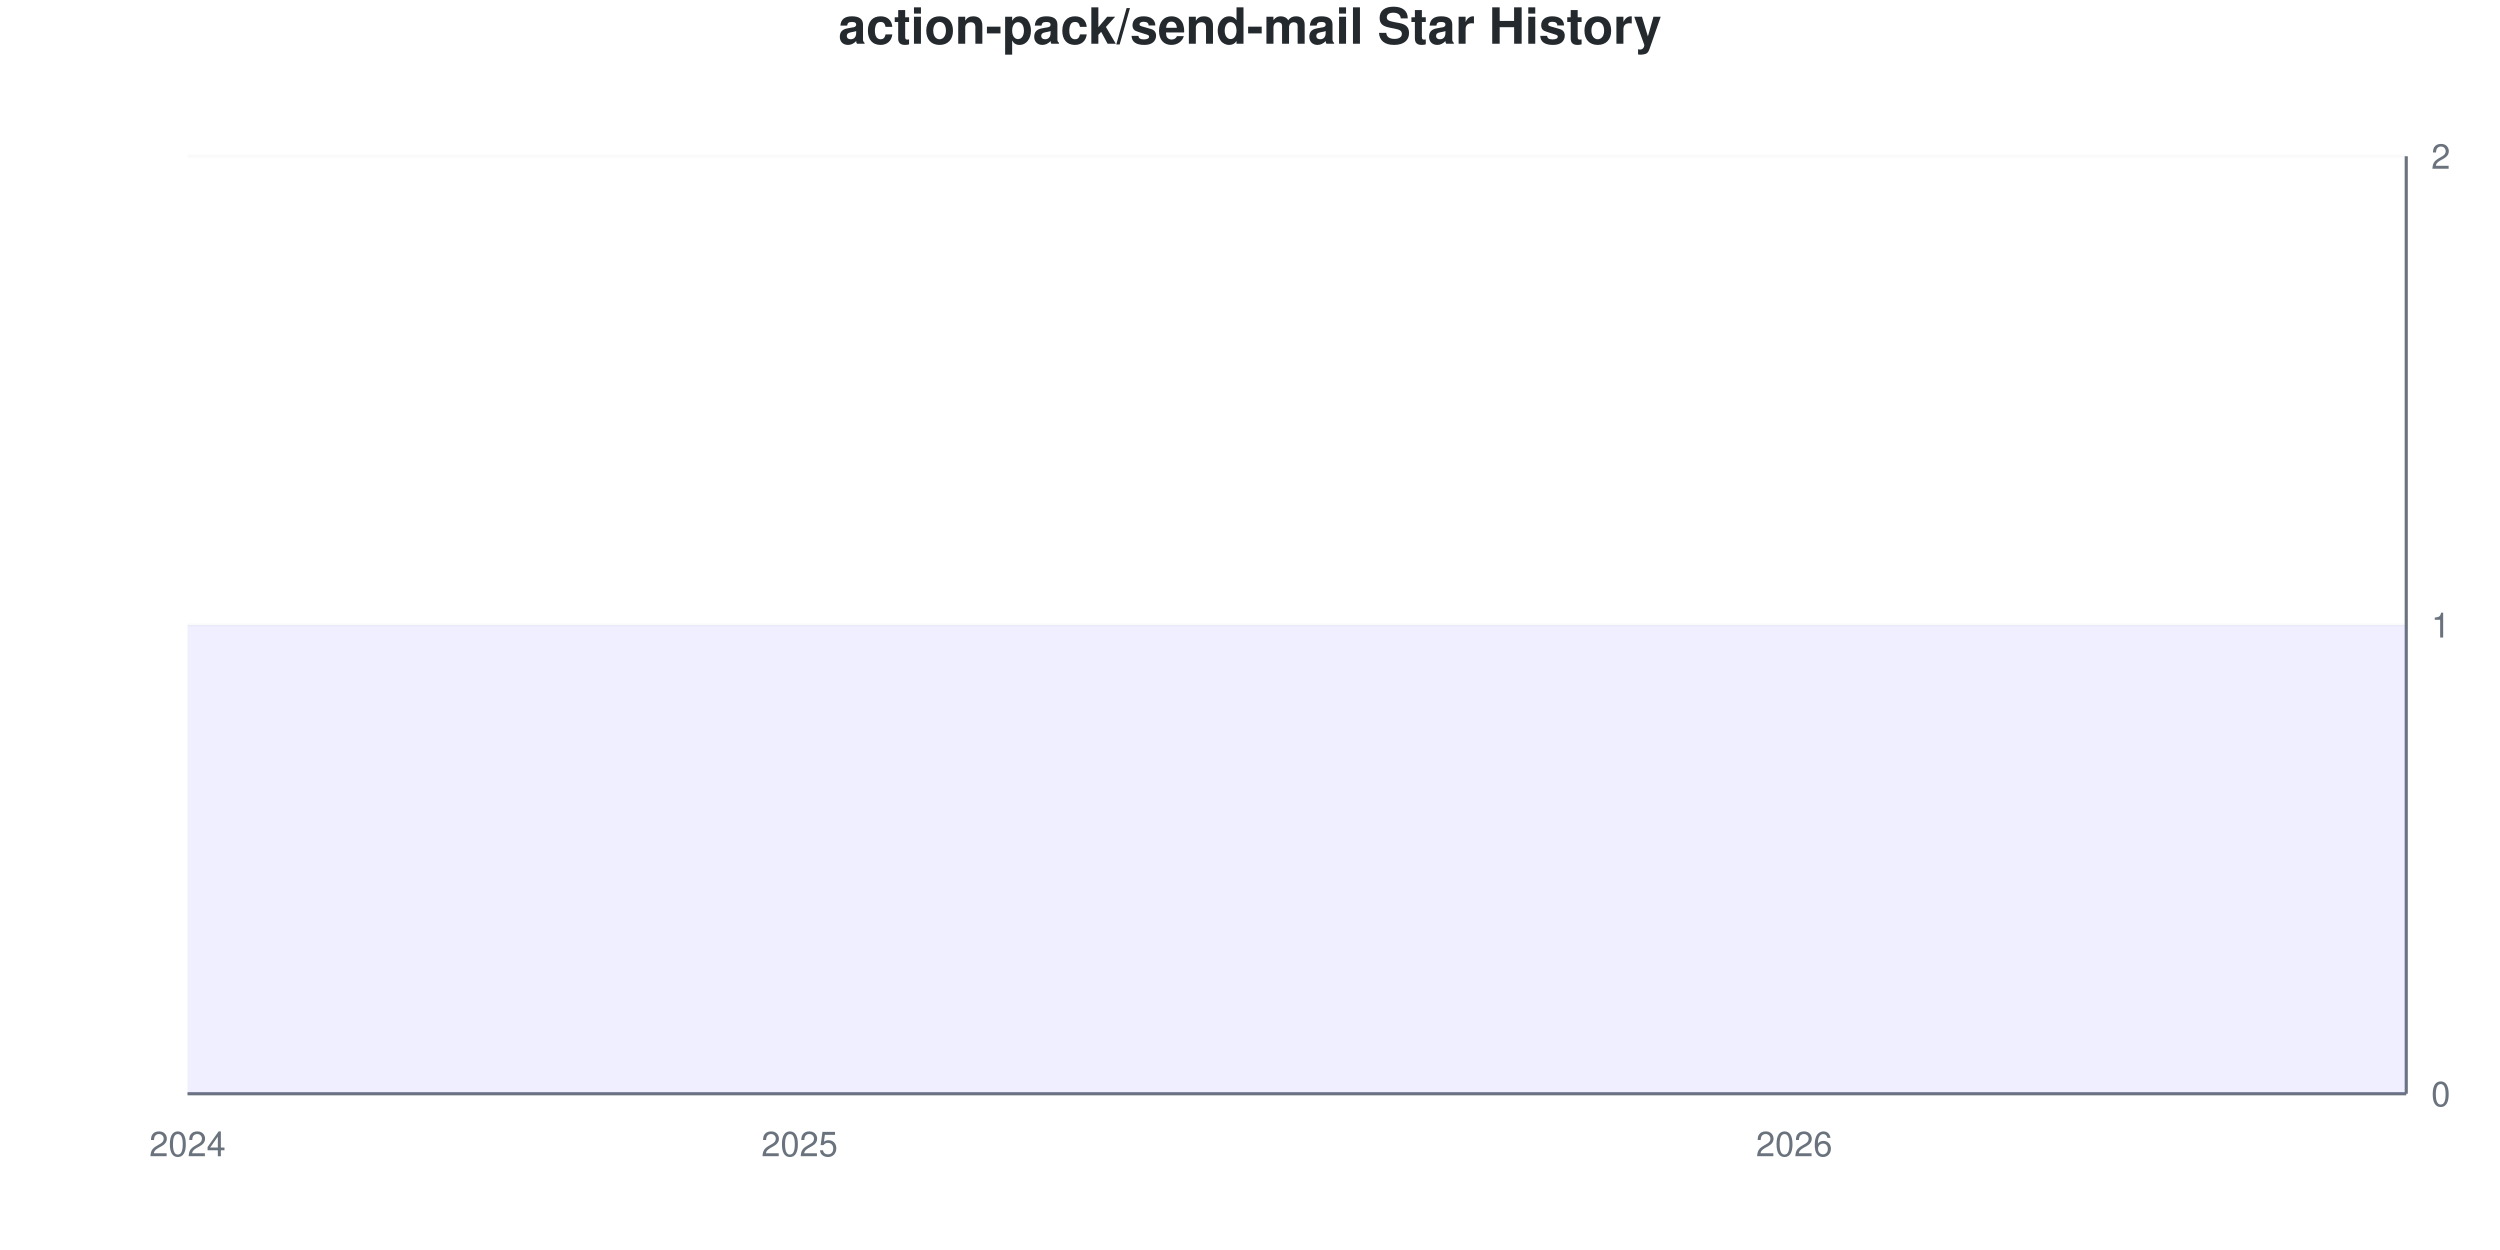
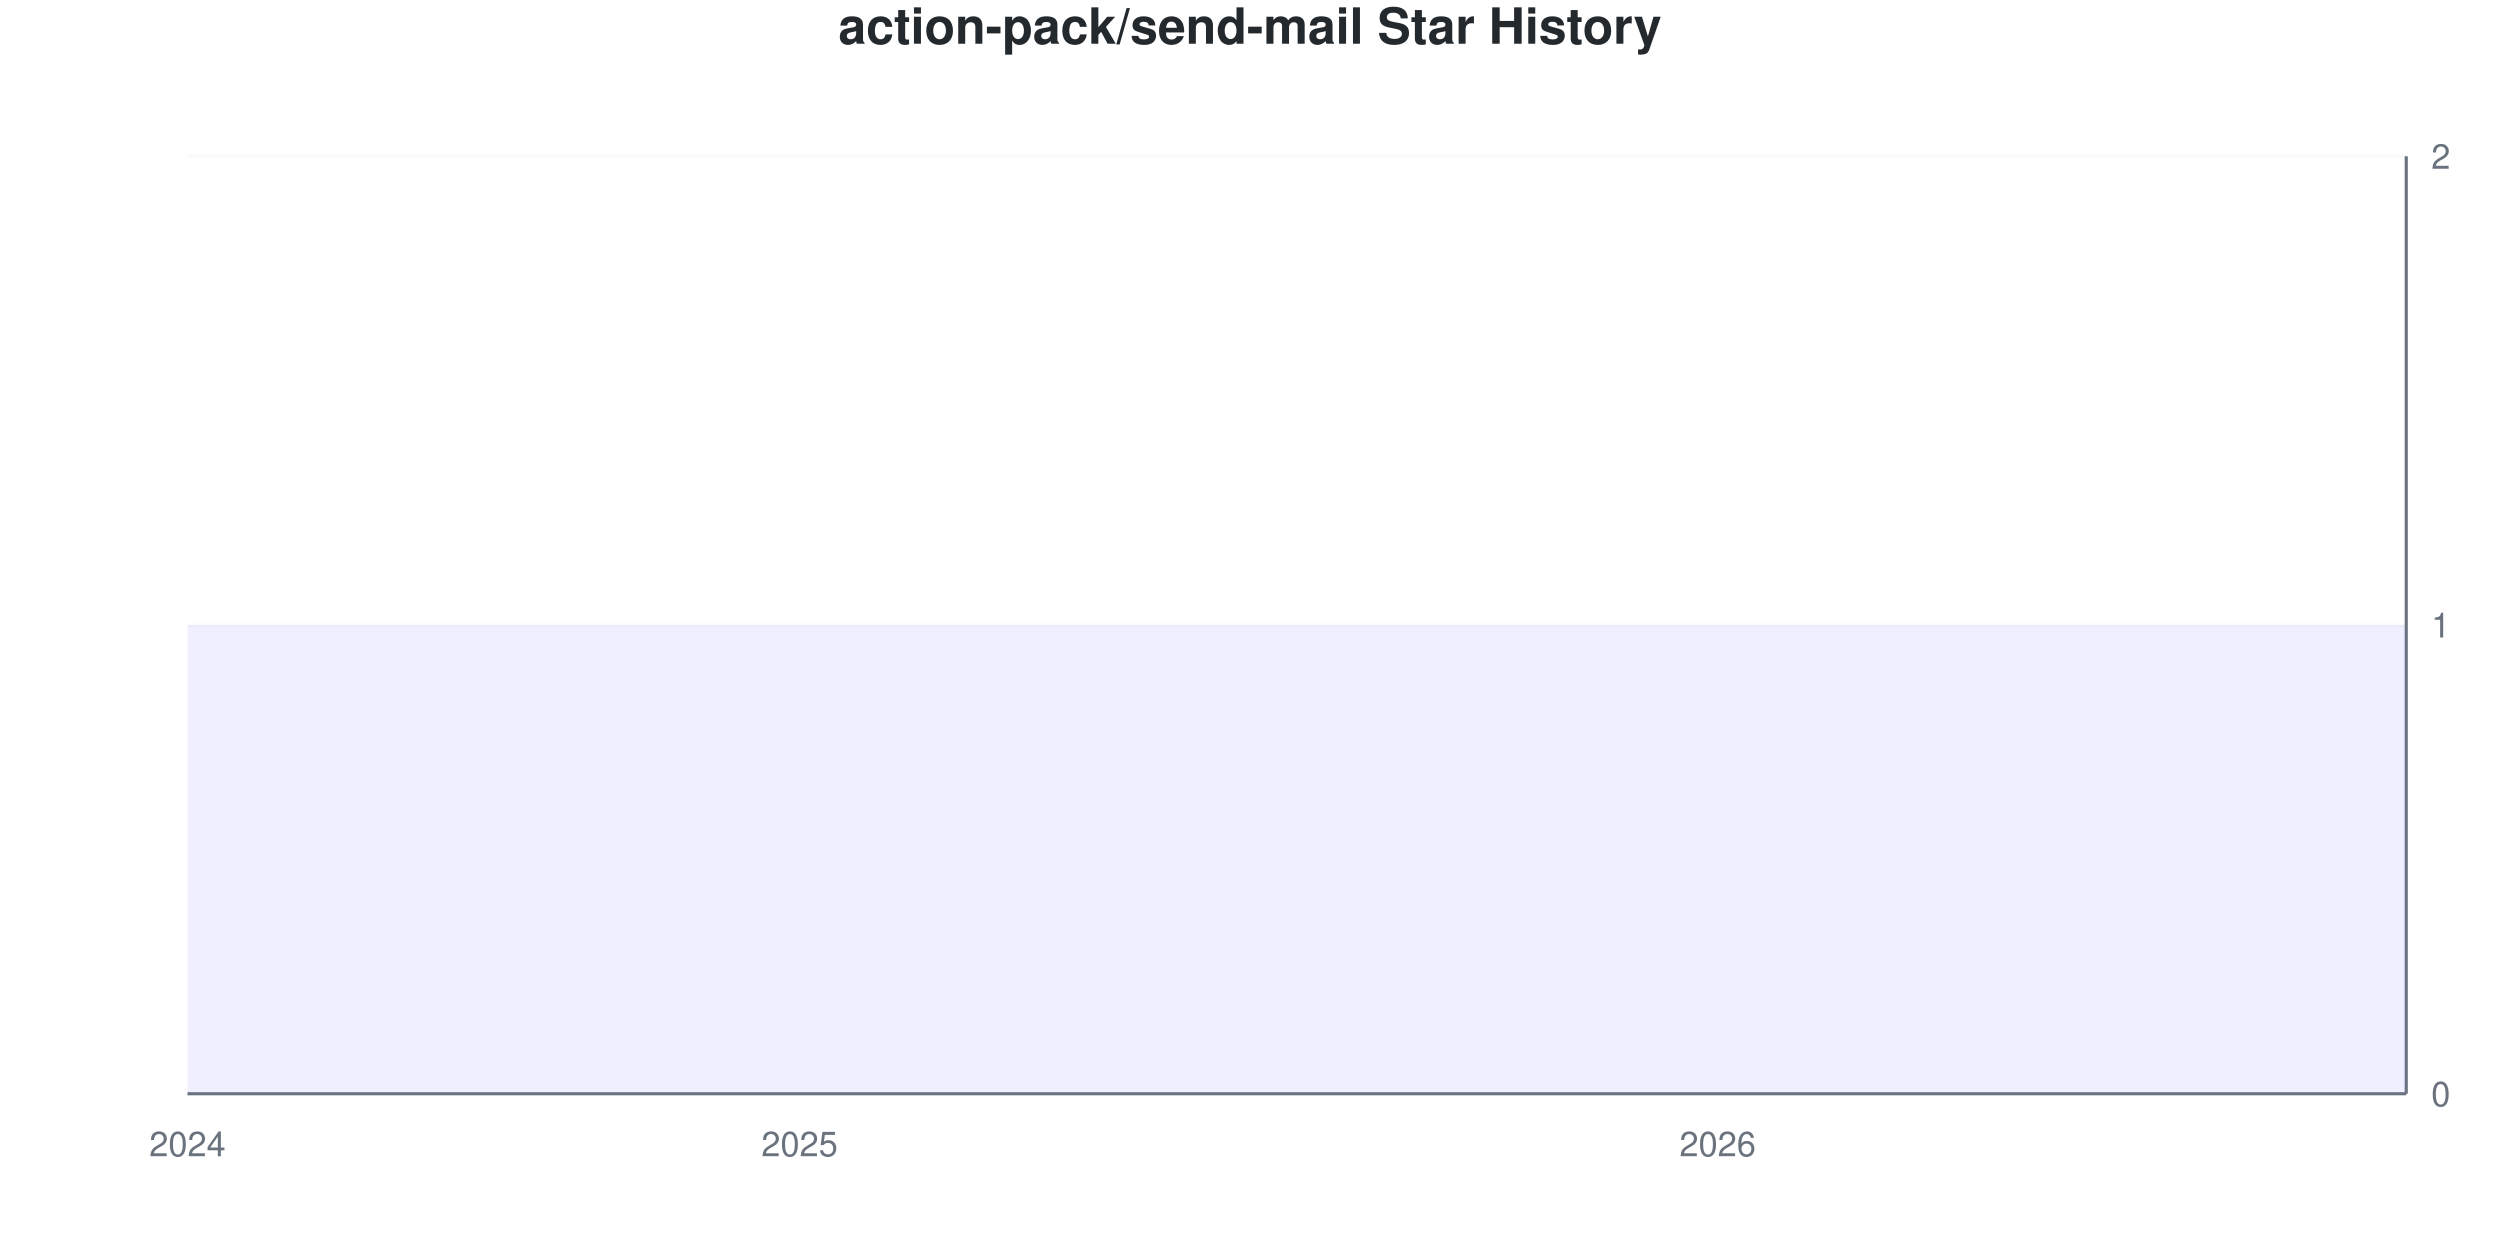
<svg xmlns="http://www.w3.org/2000/svg" viewBox="0 0 800 400" width="800" height="400">
  <style>
    @keyframes drawLine {
      to { stroke-dashoffset: 0; }
    }
    @keyframes fadeInPoint {
      from { opacity: 0; }
      to { opacity: 1; }
    }
    .data-line-0 {
      stroke-dasharray: 1290;
      stroke-dashoffset: 1290;
      animation: drawLine 2s ease-out forwards;
    }
    .data-point {
      opacity: 0;
      animation: fadeInPoint 0.5s ease-out forwards;
    }
    .chart-bg { fill: #fff; }
    .chart-text { fill: #24292e; }
    .chart-muted { fill: #6a737d; }
    .chart-grid { stroke: #eee; }
    .chart-axis { stroke: #6a737d; }
    @media (prefers-color-scheme: dark) {
      .chart-bg { fill: #0d1117; }
      .chart-text { fill: #e6edf3; }
      .chart-muted { fill: #8b949e; }
      .chart-grid { stroke: #21262d; }
      .chart-axis { stroke: #8b949e; }
    }
  </style>
  <rect width="800" height="400" class="chart-bg" />
  <text x="400" y="14" text-anchor="middle" class="chart-text" font-size="16" font-weight="bold" font-family="-apple-system, BlinkMacSystemFont, 'Segoe UI', Helvetica, Arial, sans-serif">action-pack/send-mail Star History</text>
  <g class="grid">
    <line x1="60" y1="350" x2="770" y2="350" class="chart-grid" stroke-opacity="0.3" />
    <text x="778" y="354" text-anchor="start" class="chart-muted" font-size="11" font-family="-apple-system, BlinkMacSystemFont, 'Segoe UI', Helvetica, Arial, sans-serif">0</text>
    <line x1="60" y1="200" x2="770" y2="200" class="chart-grid" stroke-opacity="0.3" />
    <text x="778" y="204" text-anchor="start" class="chart-muted" font-size="11" font-family="-apple-system, BlinkMacSystemFont, 'Segoe UI', Helvetica, Arial, sans-serif">1</text>
    <line x1="60" y1="50" x2="770" y2="50" class="chart-grid" stroke-opacity="0.3" />
    <text x="778" y="54" text-anchor="start" class="chart-muted" font-size="11" font-family="-apple-system, BlinkMacSystemFont, 'Segoe UI', Helvetica, Arial, sans-serif">2</text>
  </g>
  <g class="milestones">
    
  </g>
  <g class="x-axis">
    <text x="60" y="370" text-anchor="middle" class="chart-muted" font-size="11" font-family="-apple-system, BlinkMacSystemFont, 'Segoe UI', Helvetica, Arial, sans-serif">2024</text>
    <text x="255.862" y="370" text-anchor="middle" class="chart-muted" font-size="11" font-family="-apple-system, BlinkMacSystemFont, 'Segoe UI', Helvetica, Arial, sans-serif">2025</text>
-     <text x="574.138" y="370" text-anchor="middle" class="chart-muted" font-size="11" font-family="-apple-system, BlinkMacSystemFont, 'Segoe UI', Helvetica, Arial, sans-serif">2026</text>
+     <text x="549.655" y="370" text-anchor="middle" class="chart-muted" font-size="11" font-family="-apple-system, BlinkMacSystemFont, 'Segoe UI', Helvetica, Arial, sans-serif">2026</text>
  </g>
  <line x1="770" y1="50" x2="770" y2="350" class="chart-axis" stroke-width="1" />
  <line x1="60" y1="350" x2="770" y2="350" class="chart-axis" stroke-width="1" />
  <path d="M60,350 L60,200 C68.161,200 76.322,200 84.483,200 C92.644,200 100.805,200 108.966,200 C117.126,200 125.287,200 133.448,200 C141.609,200 149.77,200 157.931,200 C166.092,200 174.253,200 182.414,200 C190.575,200 198.736,200 206.897,200 C215.057,200 223.218,200 231.379,200 C239.54,200 247.701,200 255.862,200 C264.023,200 272.184,200 280.345,200 C288.506,200 296.667,200 304.828,200 C312.989,200 321.149,200 329.31,200 C337.471,200 345.632,200 353.793,200 C361.954,200 370.115,200 378.276,200 C386.437,200 394.598,200 402.759,200 C410.92,200 419.08,200 427.241,200 C435.402,200 443.563,200 451.724,200 C459.885,200 468.046,200 476.207,200 C484.368,200 492.529,200 500.69,200 C508.851,200 517.011,200 525.172,200 C533.333,200 541.494,200 549.655,200 C557.816,200 565.977,200 574.138,200 C582.299,200 590.46,200 598.621,200 C606.782,200 614.943,200 623.103,200 C631.264,200 639.425,200 647.586,200 C655.747,200 663.908,200 672.069,200 C680.23,200 688.391,200 696.552,200 C704.713,200 712.874,200 721.034,200 C729.195,200 737.356,200 745.517,200 C753.678,200 761.839,200 770,200 L770,350 L60,350 Z" fill="#6b63ff" fill-opacity="0.1" />
  <path d="M60,350 L60,200 C68.161,200 76.322,200 84.483,200 C92.644,200 100.805,200 108.966,200 C117.126,200 125.287,200 133.448,200 C141.609,200 149.77,200 157.931,200 C166.092,200 174.253,200 182.414,200 C190.575,200 198.736,200 206.897,200 C215.057,200 223.218,200 231.379,200 C239.54,200 247.701,200 255.862,200 C264.023,200 272.184,200 280.345,200 C288.506,200 296.667,200 304.828,200 C312.989,200 321.149,200 329.31,200 C337.471,200 345.632,200 353.793,200 C361.954,200 370.115,200 378.276,200 C386.437,200 394.598,200 402.759,200 C410.92,200 419.08,200 427.241,200 C435.402,200 443.563,200 451.724,200 C459.885,200 468.046,200 476.207,200 C484.368,200 492.529,200 500.69,200 C508.851,200 517.011,200 525.172,200 C533.333,200 541.494,200 549.655,200 C557.816,200 565.977,200 574.138,200 C582.299,200 590.46,200 598.621,200 C606.782,200 614.943,200 623.103,200 C631.264,200 639.425,200 647.586,200 C655.747,200 663.908,200 672.069,200 C680.23,200 688.391,200 696.552,200 C704.713,200 712.874,200 721.034,200 C729.195,200 737.356,200 745.517,200 C753.678,200 761.839,200 770,200" fill="none" stroke="#6b63ff" stroke-width="2.5" class="data-line-0" />
  <g class="points">
    <circle cx="60" cy="200" r="4" fill="#6b63ff" class="data-point" style="animation-delay: 1.50s" />
    <circle cx="84.483" cy="200" r="4" fill="#6b63ff" class="data-point" style="animation-delay: 1.55s" />
    <circle cx="108.966" cy="200" r="4" fill="#6b63ff" class="data-point" style="animation-delay: 1.60s" />
    <circle cx="133.448" cy="200" r="4" fill="#6b63ff" class="data-point" style="animation-delay: 1.65s" />
    <circle cx="157.931" cy="200" r="4" fill="#6b63ff" class="data-point" style="animation-delay: 1.70s" />
    <circle cx="182.414" cy="200" r="4" fill="#6b63ff" class="data-point" style="animation-delay: 1.75s" />
    <circle cx="206.897" cy="200" r="4" fill="#6b63ff" class="data-point" style="animation-delay: 1.80s" />
    <circle cx="231.379" cy="200" r="4" fill="#6b63ff" class="data-point" style="animation-delay: 1.85s" />
    <circle cx="255.862" cy="200" r="4" fill="#6b63ff" class="data-point" style="animation-delay: 1.90s" />
    <circle cx="280.345" cy="200" r="4" fill="#6b63ff" class="data-point" style="animation-delay: 1.95s" />
    <circle cx="304.828" cy="200" r="4" fill="#6b63ff" class="data-point" style="animation-delay: 2.00s" />
    <circle cx="329.31" cy="200" r="4" fill="#6b63ff" class="data-point" style="animation-delay: 2.05s" />
    <circle cx="353.793" cy="200" r="4" fill="#6b63ff" class="data-point" style="animation-delay: 2.10s" />
    <circle cx="378.276" cy="200" r="4" fill="#6b63ff" class="data-point" style="animation-delay: 2.15s" />
    <circle cx="402.759" cy="200" r="4" fill="#6b63ff" class="data-point" style="animation-delay: 2.20s" />
    <circle cx="427.241" cy="200" r="4" fill="#6b63ff" class="data-point" style="animation-delay: 2.25s" />
    <circle cx="451.724" cy="200" r="4" fill="#6b63ff" class="data-point" style="animation-delay: 2.30s" />
    <circle cx="476.207" cy="200" r="4" fill="#6b63ff" class="data-point" style="animation-delay: 2.35s" />
    <circle cx="500.69" cy="200" r="4" fill="#6b63ff" class="data-point" style="animation-delay: 2.40s" />
    <circle cx="525.172" cy="200" r="4" fill="#6b63ff" class="data-point" style="animation-delay: 2.45s" />
    <circle cx="549.655" cy="200" r="4" fill="#6b63ff" class="data-point" style="animation-delay: 2.50s" />
    <circle cx="574.138" cy="200" r="4" fill="#6b63ff" class="data-point" style="animation-delay: 2.55s" />
    <circle cx="598.621" cy="200" r="4" fill="#6b63ff" class="data-point" style="animation-delay: 2.60s" />
    <circle cx="623.103" cy="200" r="4" fill="#6b63ff" class="data-point" style="animation-delay: 2.65s" />
    <circle cx="647.586" cy="200" r="4" fill="#6b63ff" class="data-point" style="animation-delay: 2.70s" />
    <circle cx="672.069" cy="200" r="4" fill="#6b63ff" class="data-point" style="animation-delay: 2.75s" />
    <circle cx="696.552" cy="200" r="4" fill="#6b63ff" class="data-point" style="animation-delay: 2.80s" />
    <circle cx="721.034" cy="200" r="4" fill="#6b63ff" class="data-point" style="animation-delay: 2.85s" />
    <circle cx="745.517" cy="200" r="4" fill="#6b63ff" class="data-point" style="animation-delay: 2.90s" />
    <circle cx="770" cy="200" r="4" fill="#6b63ff" class="data-point" style="animation-delay: 2.95s" />
  </g>
</svg>
